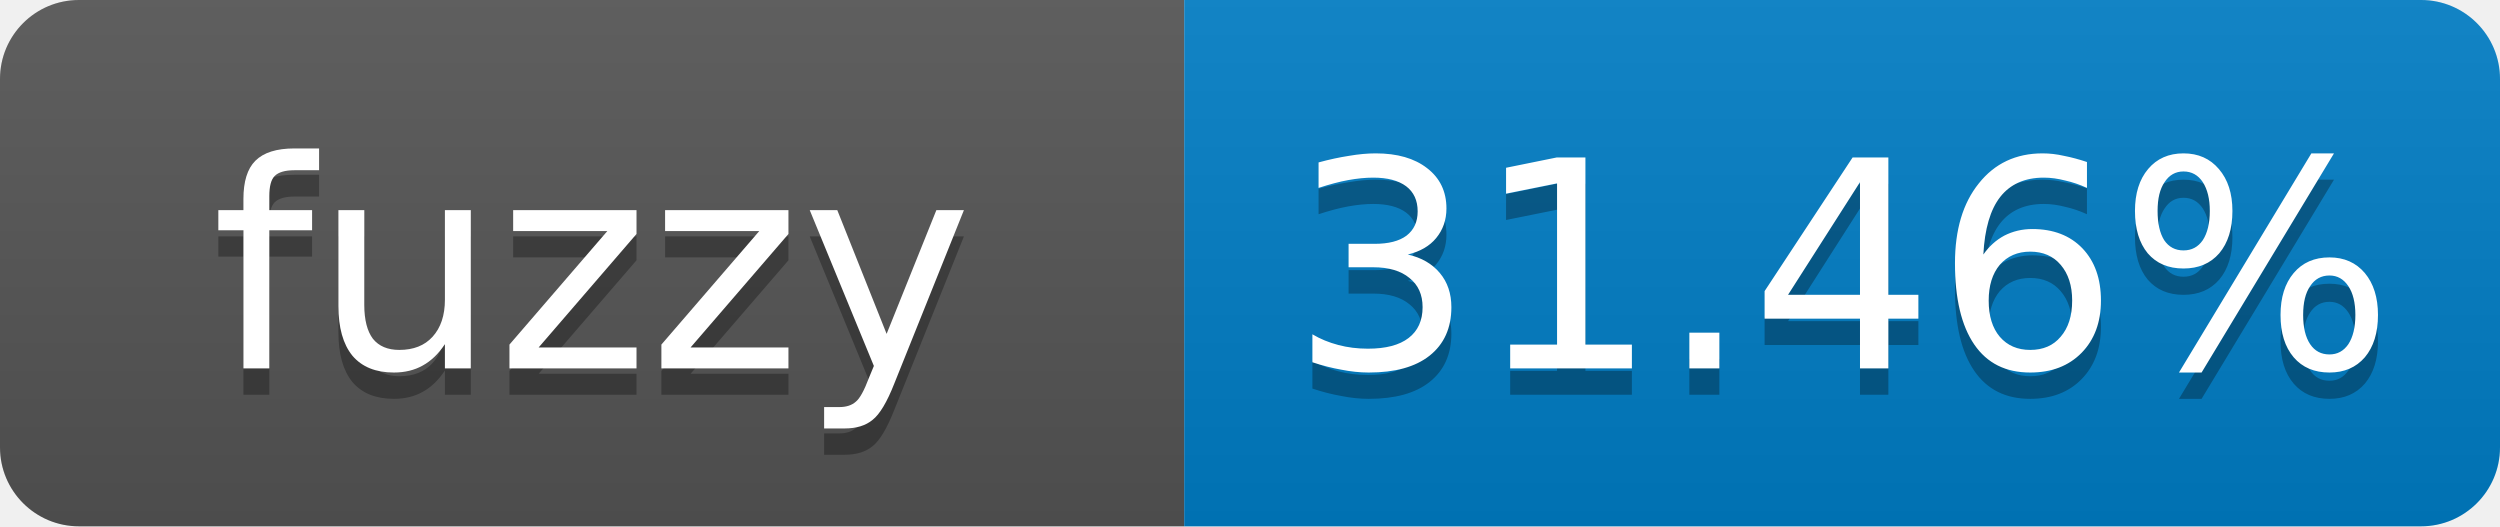
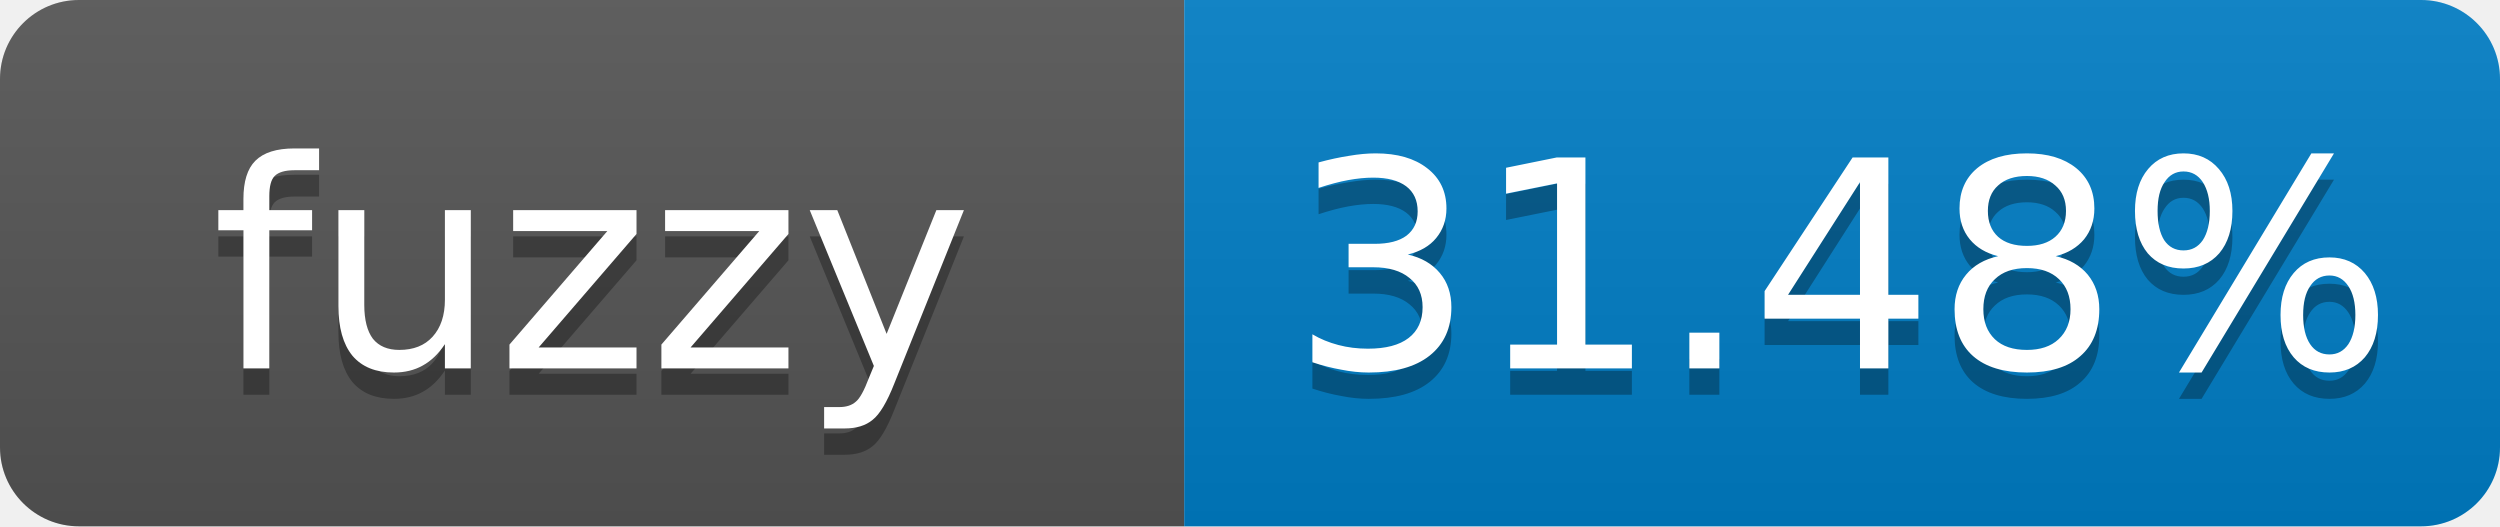
- <svg xmlns="http://www.w3.org/2000/svg" width="95" height="20" role="img" aria-label="fuzzy: 31.46%">
+ <svg xmlns="http://www.w3.org/2000/svg" width="95" height="20" role="img" aria-label="fuzzy: 31.48%">
  <linearGradient id="s" x2="0" y2="100%">
    <stop offset="0" stop-color="#bbb" stop-opacity=".1" />
    <stop offset="1" stop-opacity=".1" />
  </linearGradient>
  <clipPath id="r">
    <rect width="95" height="20" rx="3" fill="#fff" />
  </clipPath>
  <g clip-path="url(#r)">
    <rect width="45" height="20" fill="#555" />
    <rect x="45" width="50" height="20" fill="#007ec6" />
    <rect width="95" height="20" fill="url(#s)" />
  </g>
  <g fill="#fff" text-anchor="middle" font-family="Verdana,Geneva,DejaVu Sans,sans-serif" font-size="11">
    <text x="22.5" y="15" fill="#010101" fill-opacity=".3">fuzzy</text>
    <text x="22.5" y="14">fuzzy</text>
-     <text x="70" y="15" fill="#010101" fill-opacity=".3">31.46%</text>
-     <text x="70" y="14">31.46%</text>
+     <text x="70" y="15" fill="#010101" fill-opacity=".3">31.48%</text>
+     <text x="70" y="14">31.48%</text>
  </g>
</svg>
